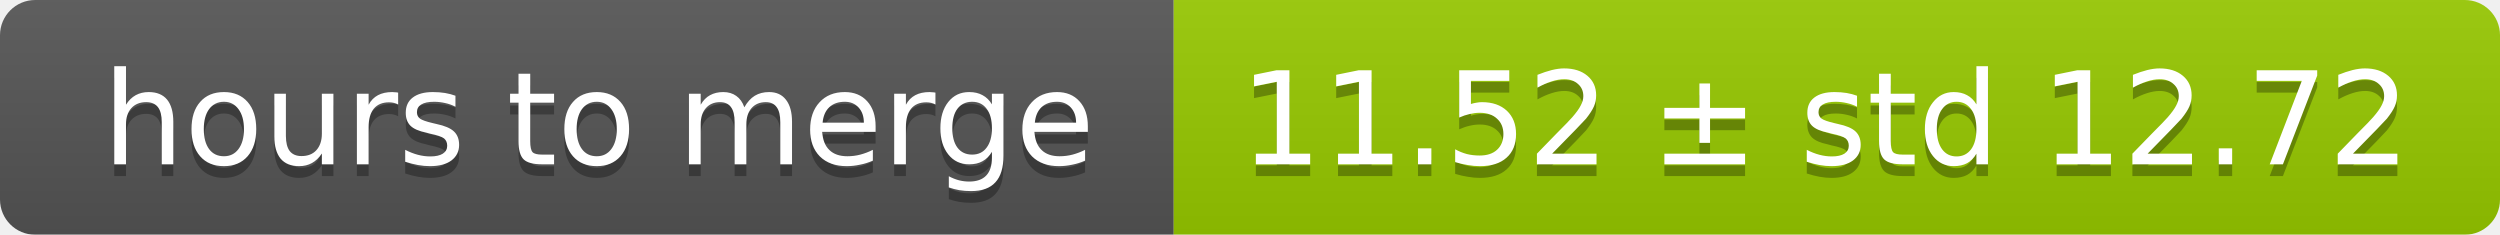
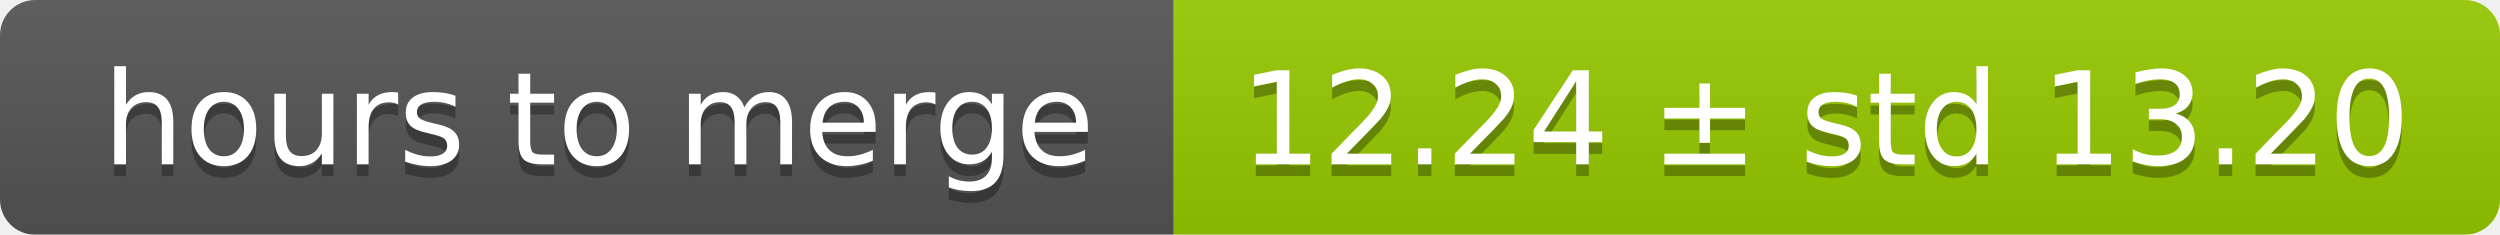
<svg xmlns="http://www.w3.org/2000/svg" width="213" height="20">
  <linearGradient id="smooth" x2="0" y2="100%">
    <stop offset="0" stop-color="#bbb" stop-opacity=".1" />
    <stop offset="1" stop-opacity=".1" />
  </linearGradient>
  <mask id="round">
    <rect width="213" height="20" rx="3" fill="#fff" />
  </mask>
  <g mask="url(#round)">
    <rect width="100" height="20" fill="#555" />
    <rect x="100" width="113" height="20" fill="#97ca00" />
    <rect width="213" height="20" fill="url(#smooth)" />
  </g>
  <g fill="#fff" text-anchor="middle" font-family="DejaVu Sans,Verdana,Geneva,sans-serif" font-size="11">
    <text x="51" y="15" fill="#010101" fill-opacity=".3">hours to merge</text>
    <text x="51" y="14">hours to merge</text>
-     <text x="155.5" y="15" fill="#010101" fill-opacity=".3">11.52 ± std 12.72</text>
-     <text x="155.5" y="14">11.52 ± std 12.72</text>
+     <text x="155.5" y="15" fill="#010101" fill-opacity=".3">12.24 ± std 13.20</text>
+     <text x="155.5" y="14">12.24 ± std 13.20</text>
  </g>
</svg>
